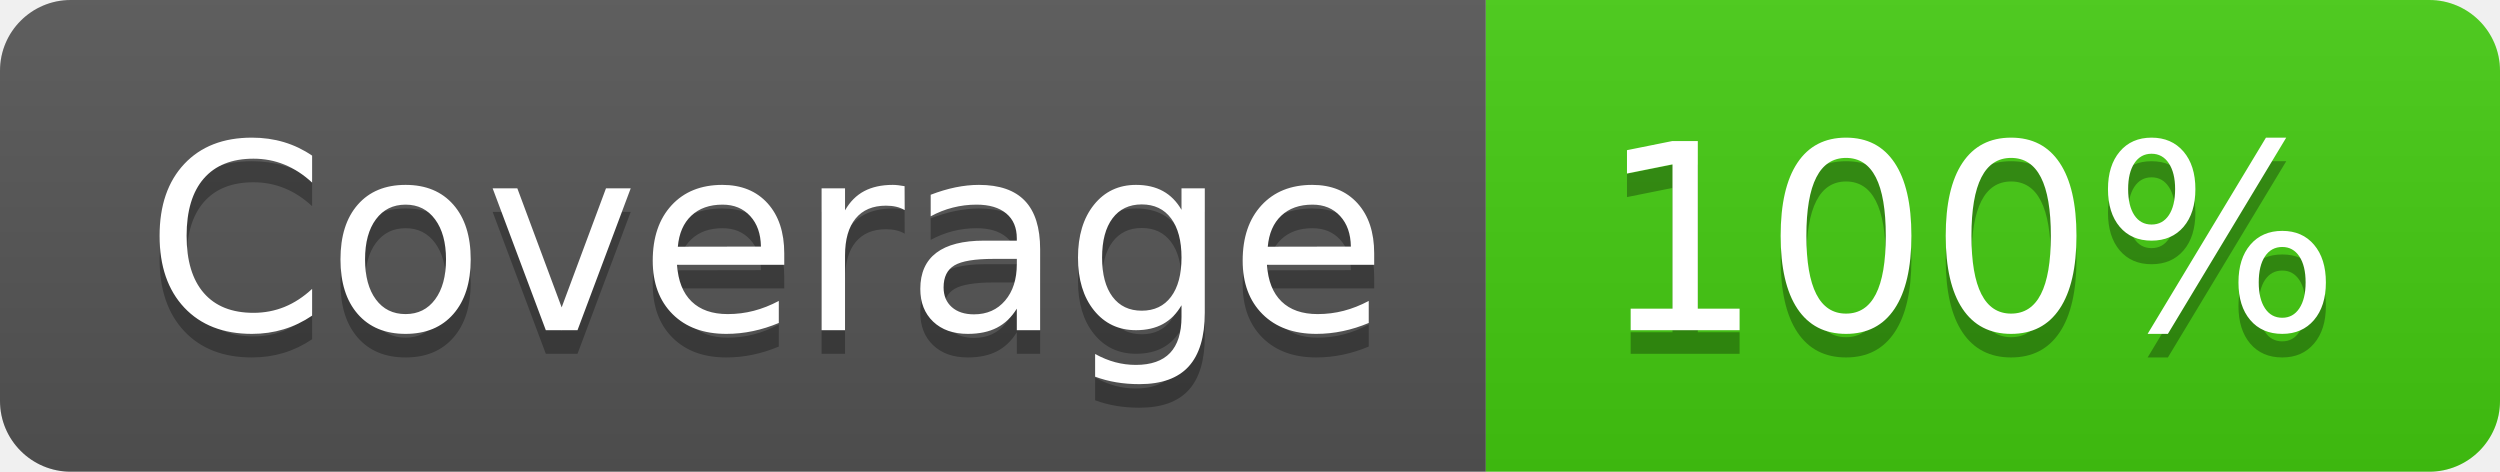
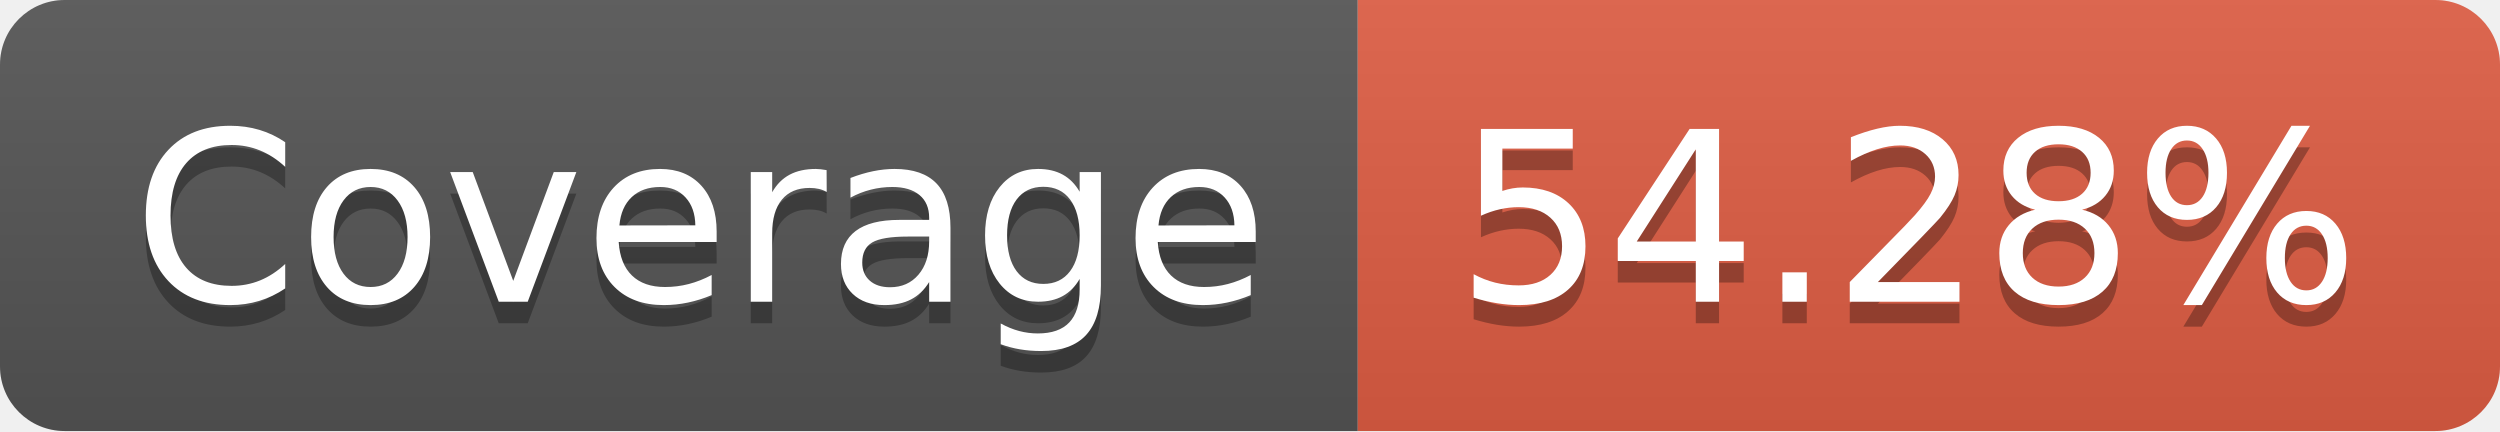
- <svg xmlns="http://www.w3.org/2000/svg" width="106" height="20" role="img" aria-label="Coverage: 100%">
+ <svg xmlns="http://www.w3.org/2000/svg" width="116" height="20" role="img" aria-label="Coverage: 54.28%">
  <linearGradient id="s" x2="0" y2="100%">
    <stop offset="0" stop-color="#bbb" stop-opacity=".1" />
    <stop offset="1" stop-opacity=".1" />
  </linearGradient>
  <clipPath id="r">
-     <rect width="106" height="20" rx="3" fill="#fff" />
+     <rect width="116" height="20" rx="3" fill="#fff" />
  </clipPath>
  <g clip-path="url(#r)">
    <rect width="63" height="20" fill="#555" />
-     <rect x="63" width="43" height="20" fill="#4c1" />
-     <rect width="106" height="20" fill="url(#s)" />
+     <rect x="63" width="53" height="20" fill="#e05d44" />
+     <rect width="116" height="20" fill="url(#s)" />
  </g>
  <g fill="#fff" text-anchor="middle" font-family="Verdana,Geneva,DejaVu Sans,sans-serif" text-rendering="geometricPrecision" font-size="110">
    <text aria-hidden="true" x="325" y="150" fill="#010101" fill-opacity=".3" transform="scale(.1)" textLength="530">Coverage</text>
    <text x="325" y="140" transform="scale(.1)" fill="#fff" textLength="530">Coverage</text>
-     <text aria-hidden="true" x="835" y="150" fill="#010101" fill-opacity=".3" transform="scale(.1)" textLength="330">100%</text>
-     <text x="835" y="140" transform="scale(.1)" fill="#fff" textLength="330">100%</text>
+     <text aria-hidden="true" x="885" y="150" fill="#010101" fill-opacity=".3" transform="scale(.1)" textLength="430">54.28%</text>
+     <text x="885" y="140" transform="scale(.1)" fill="#fff" textLength="430">54.28%</text>
  </g>
</svg>
